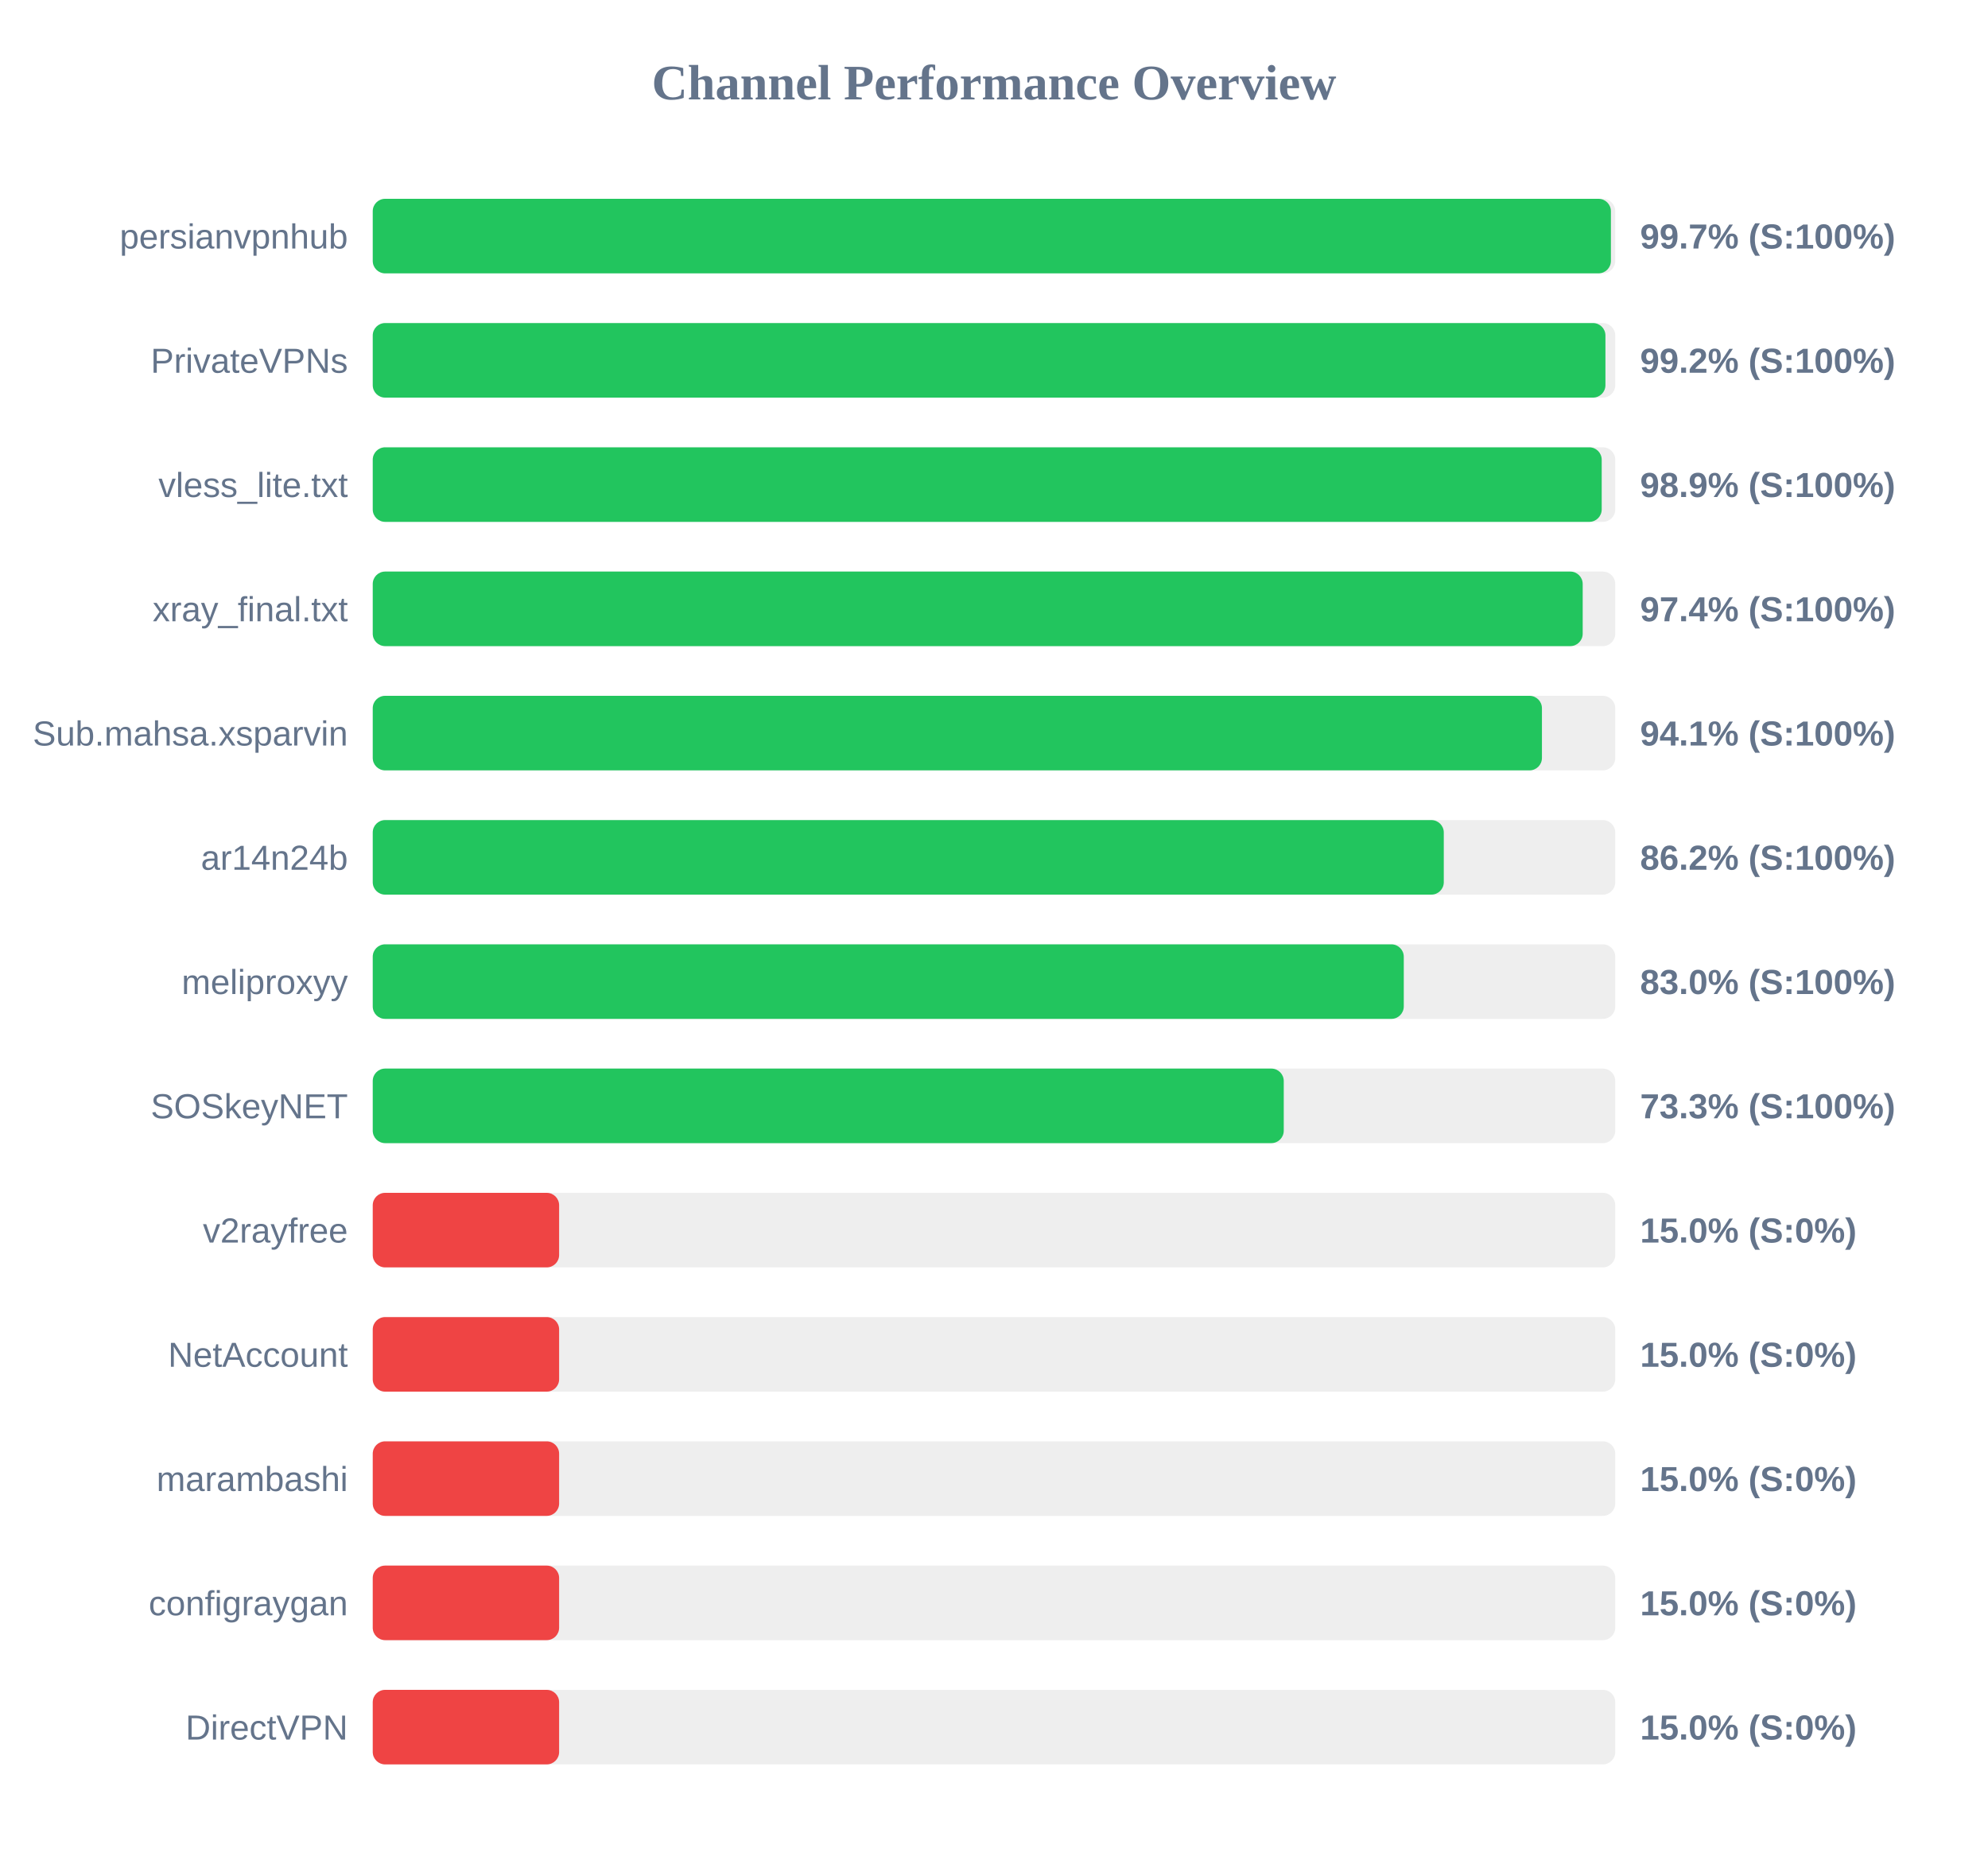
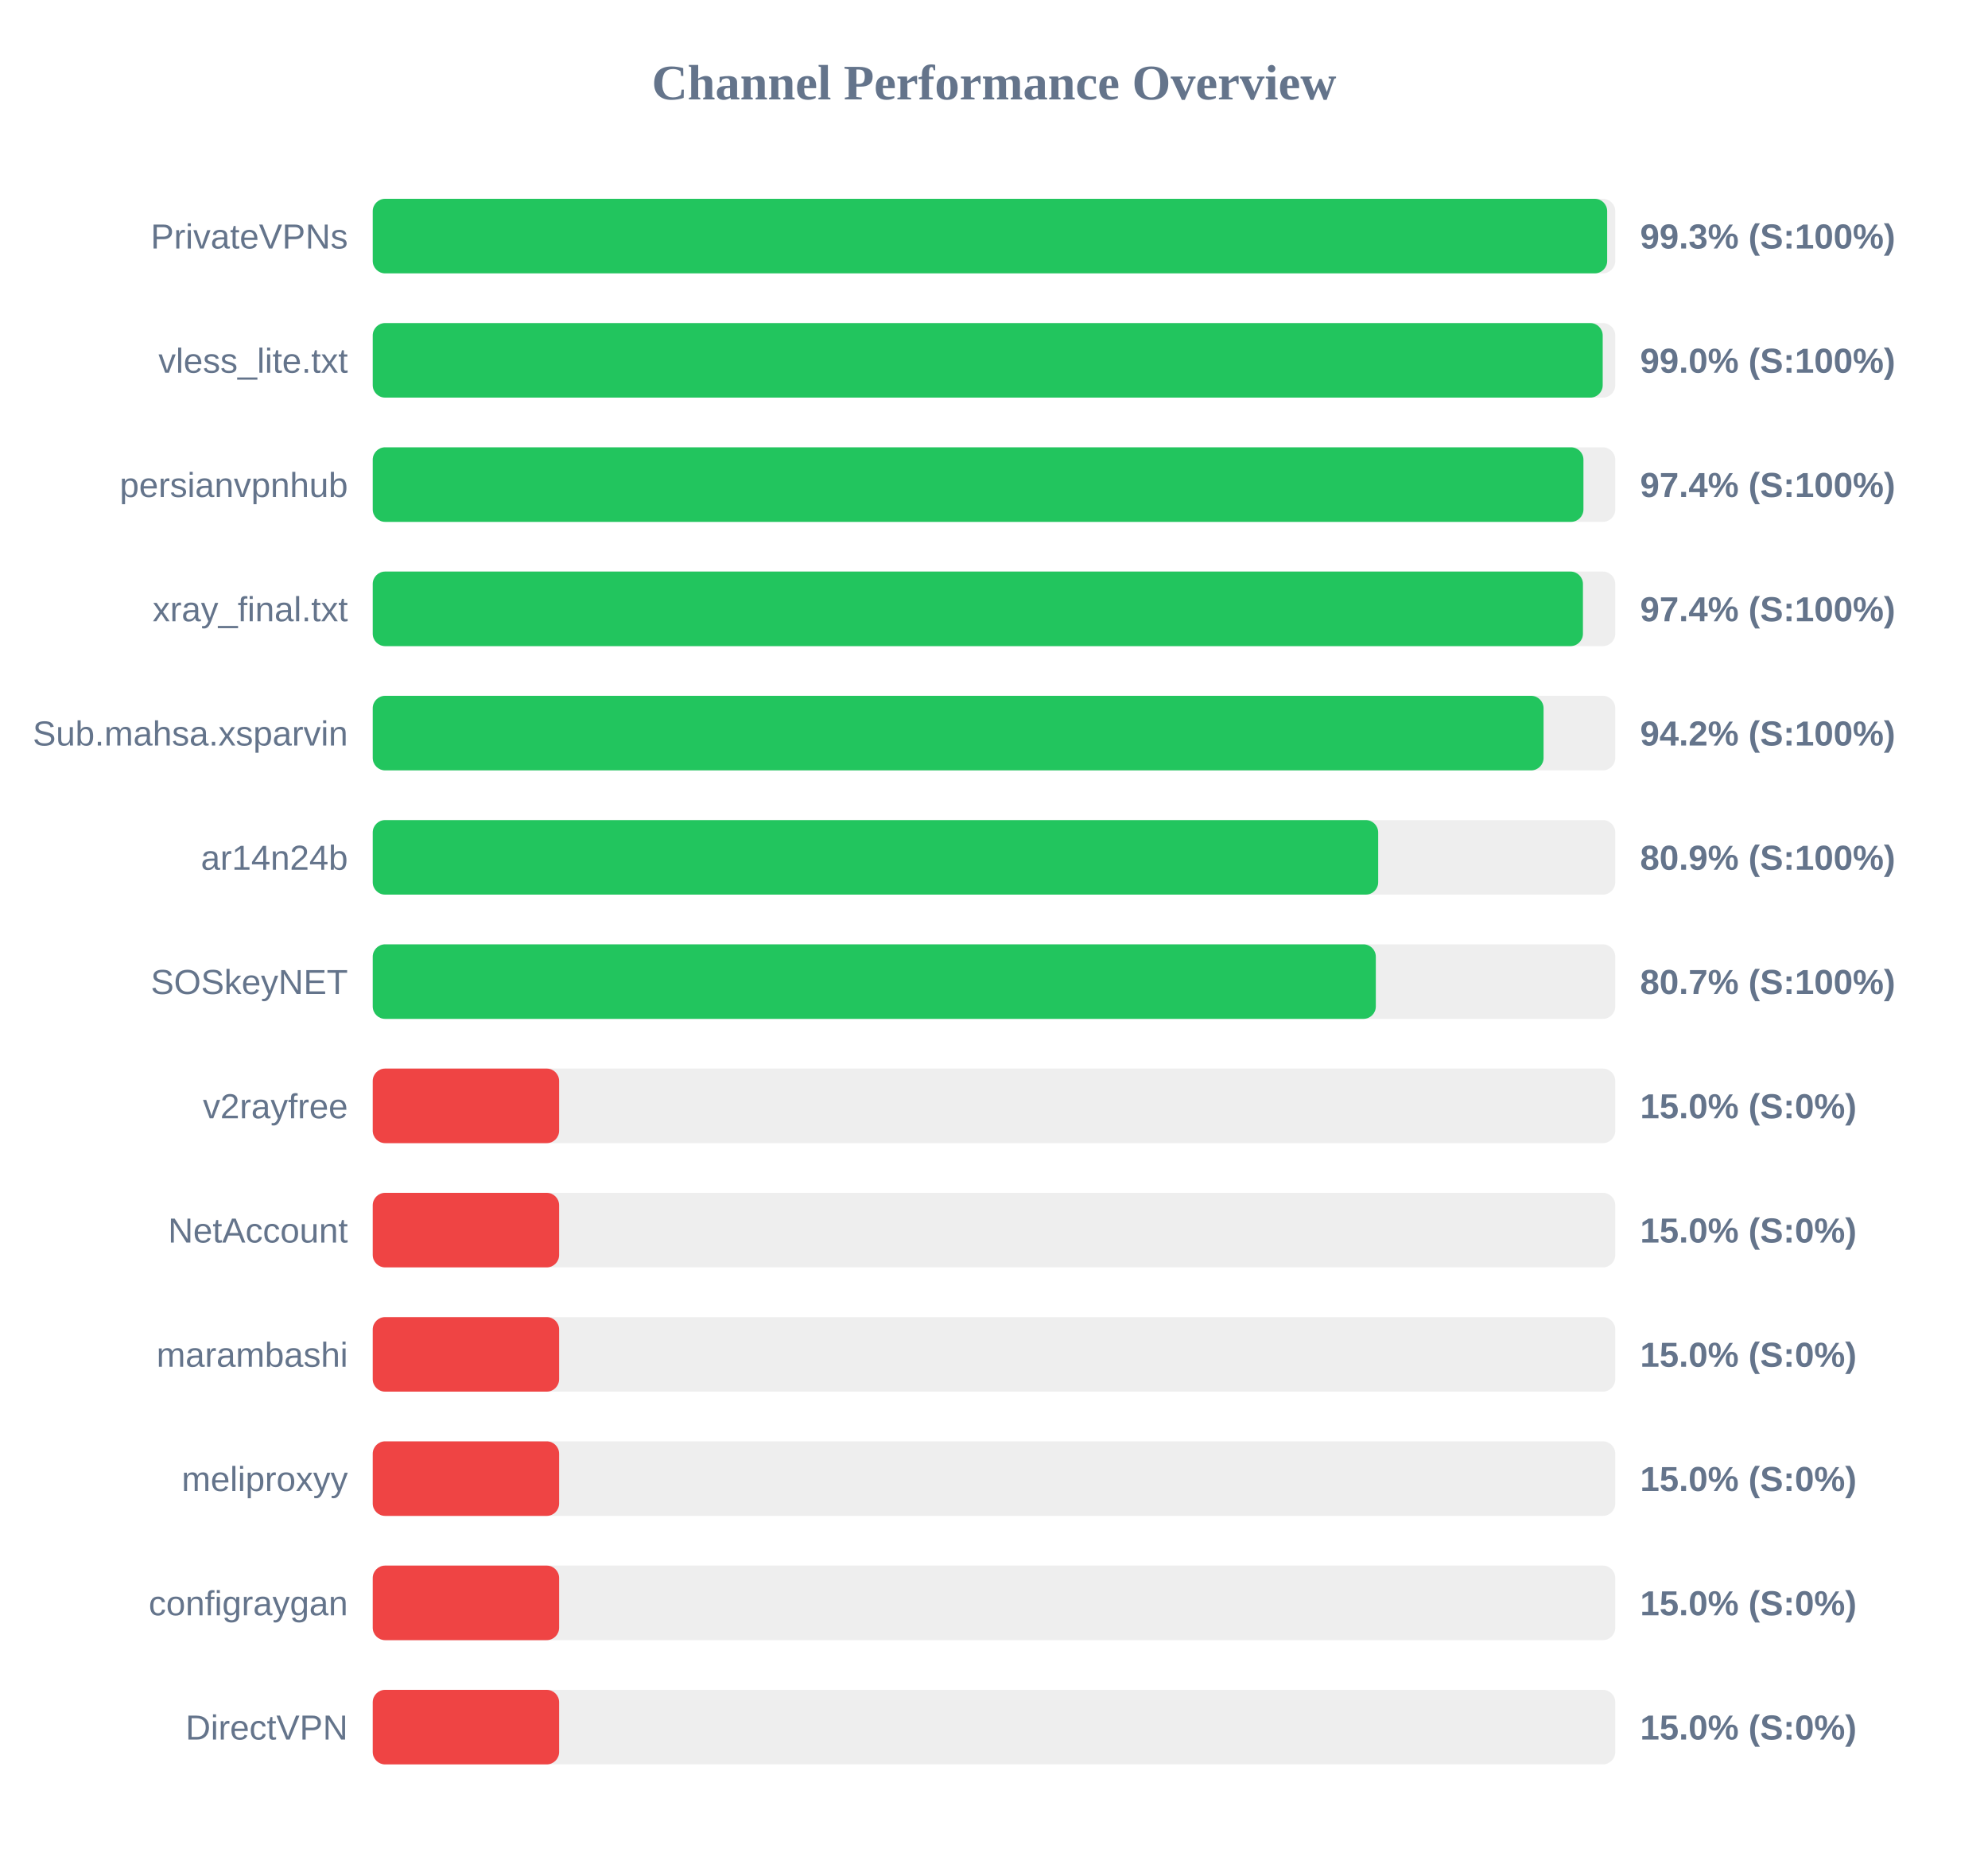
<svg xmlns="http://www.w3.org/2000/svg" width="800" height="750" version="1.1">
  <style>
        .row { font: 14px Arial; fill: #64748b; }
        .score { font: bold 14px Arial; fill: #64748b; }
    </style>
  <text x="400" y="40" text-anchor="middle" font-size="20px" font-weight="bold" fill="#64748b">Channel Performance Overview</text>
  <rect x="150" y="80" width="500" height="30" fill="#eee" rx="5" />
-   <rect x="150" y="80" width="498.25" height="30" fill="#22c55e" rx="5" />
-   <text x="140" y="100" text-anchor="end" class="row">persianvpnhub</text>
-   <text x="660" y="100" text-anchor="start" class="score">99.7% (S:100%)</text>
+   <rect x="150" y="80" width="496.75" height="30" fill="#22c55e" rx="5" />
+   <text x="140" y="100" text-anchor="end" class="row">PrivateVPNs</text>
+   <text x="660" y="100" text-anchor="start" class="score">99.3% (S:100%)</text>
  <rect x="150" y="130" width="500" height="30" fill="#eee" rx="5" />
-   <rect x="150" y="130" width="496.05" height="30" fill="#22c55e" rx="5" />
-   <text x="140" y="150" text-anchor="end" class="row">PrivateVPNs</text>
-   <text x="660" y="150" text-anchor="start" class="score">99.2% (S:100%)</text>
+   <rect x="150" y="130" width="494.95" height="30" fill="#22c55e" rx="5" />
+   <text x="140" y="150" text-anchor="end" class="row">vless_lite.txt</text>
+   <text x="660" y="150" text-anchor="start" class="score">99.0% (S:100%)</text>
  <rect x="150" y="180" width="500" height="30" fill="#eee" rx="5" />
-   <rect x="150" y="180" width="494.55" height="30" fill="#22c55e" rx="5" />
-   <text x="140" y="200" text-anchor="end" class="row">vless_lite.txt</text>
-   <text x="660" y="200" text-anchor="start" class="score">98.9% (S:100%)</text>
+   <rect x="150" y="180" width="487.2" height="30" fill="#22c55e" rx="5" />
+   <text x="140" y="200" text-anchor="end" class="row">persianvpnhub</text>
+   <text x="660" y="200" text-anchor="start" class="score">97.4% (S:100%)</text>
  <rect x="150" y="230" width="500" height="30" fill="#eee" rx="5" />
-   <rect x="150" y="230" width="486.9" height="30" fill="#22c55e" rx="5" />
+   <rect x="150" y="230" width="487.0" height="30" fill="#22c55e" rx="5" />
  <text x="140" y="250" text-anchor="end" class="row">xray_final.txt</text>
  <text x="660" y="250" text-anchor="start" class="score">97.4% (S:100%)</text>
  <rect x="150" y="280" width="500" height="30" fill="#eee" rx="5" />
-   <rect x="150" y="280" width="470.5" height="30" fill="#22c55e" rx="5" />
+   <rect x="150" y="280" width="471.15" height="30" fill="#22c55e" rx="5" />
  <text x="140" y="300" text-anchor="end" class="row">Sub.mahsa.xsparvin</text>
-   <text x="660" y="300" text-anchor="start" class="score">94.1% (S:100%)</text>
+   <text x="660" y="300" text-anchor="start" class="score">94.2% (S:100%)</text>
  <rect x="150" y="330" width="500" height="30" fill="#eee" rx="5" />
-   <rect x="150" y="330" width="431.0" height="30" fill="#22c55e" rx="5" />
+   <rect x="150" y="330" width="404.6" height="30" fill="#22c55e" rx="5" />
  <text x="140" y="350" text-anchor="end" class="row">ar14n24b</text>
-   <text x="660" y="350" text-anchor="start" class="score">86.2% (S:100%)</text>
+   <text x="660" y="350" text-anchor="start" class="score">80.9% (S:100%)</text>
  <rect x="150" y="380" width="500" height="30" fill="#eee" rx="5" />
-   <rect x="150" y="380" width="414.9" height="30" fill="#22c55e" rx="5" />
-   <text x="140" y="400" text-anchor="end" class="row">meliproxyy</text>
-   <text x="660" y="400" text-anchor="start" class="score">83.0% (S:100%)</text>
+   <rect x="150" y="380" width="403.65" height="30" fill="#22c55e" rx="5" />
+   <text x="140" y="400" text-anchor="end" class="row">SOSkeyNET</text>
+   <text x="660" y="400" text-anchor="start" class="score">80.7% (S:100%)</text>
  <rect x="150" y="430" width="500" height="30" fill="#eee" rx="5" />
-   <rect x="150" y="430" width="366.6" height="30" fill="#22c55e" rx="5" />
-   <text x="140" y="450" text-anchor="end" class="row">SOSkeyNET</text>
-   <text x="660" y="450" text-anchor="start" class="score">73.3% (S:100%)</text>
+   <rect x="150" y="430" width="75.0" height="30" fill="#ef4444" rx="5" />
+   <text x="140" y="450" text-anchor="end" class="row">v2rayfree</text>
+   <text x="660" y="450" text-anchor="start" class="score">15.0% (S:0%)</text>
  <rect x="150" y="480" width="500" height="30" fill="#eee" rx="5" />
  <rect x="150" y="480" width="75.0" height="30" fill="#ef4444" rx="5" />
-   <text x="140" y="500" text-anchor="end" class="row">v2rayfree</text>
+   <text x="140" y="500" text-anchor="end" class="row">NetAccount</text>
  <text x="660" y="500" text-anchor="start" class="score">15.0% (S:0%)</text>
  <rect x="150" y="530" width="500" height="30" fill="#eee" rx="5" />
  <rect x="150" y="530" width="75.0" height="30" fill="#ef4444" rx="5" />
-   <text x="140" y="550" text-anchor="end" class="row">NetAccount</text>
+   <text x="140" y="550" text-anchor="end" class="row">marambashi</text>
  <text x="660" y="550" text-anchor="start" class="score">15.0% (S:0%)</text>
  <rect x="150" y="580" width="500" height="30" fill="#eee" rx="5" />
  <rect x="150" y="580" width="75.0" height="30" fill="#ef4444" rx="5" />
-   <text x="140" y="600" text-anchor="end" class="row">marambashi</text>
+   <text x="140" y="600" text-anchor="end" class="row">meliproxyy</text>
  <text x="660" y="600" text-anchor="start" class="score">15.0% (S:0%)</text>
  <rect x="150" y="630" width="500" height="30" fill="#eee" rx="5" />
  <rect x="150" y="630" width="75.0" height="30" fill="#ef4444" rx="5" />
  <text x="140" y="650" text-anchor="end" class="row">configraygan</text>
  <text x="660" y="650" text-anchor="start" class="score">15.0% (S:0%)</text>
  <rect x="150" y="680" width="500" height="30" fill="#eee" rx="5" />
  <rect x="150" y="680" width="75.0" height="30" fill="#ef4444" rx="5" />
  <text x="140" y="700" text-anchor="end" class="row">DirectVPN</text>
  <text x="660" y="700" text-anchor="start" class="score">15.0% (S:0%)</text>
</svg>
